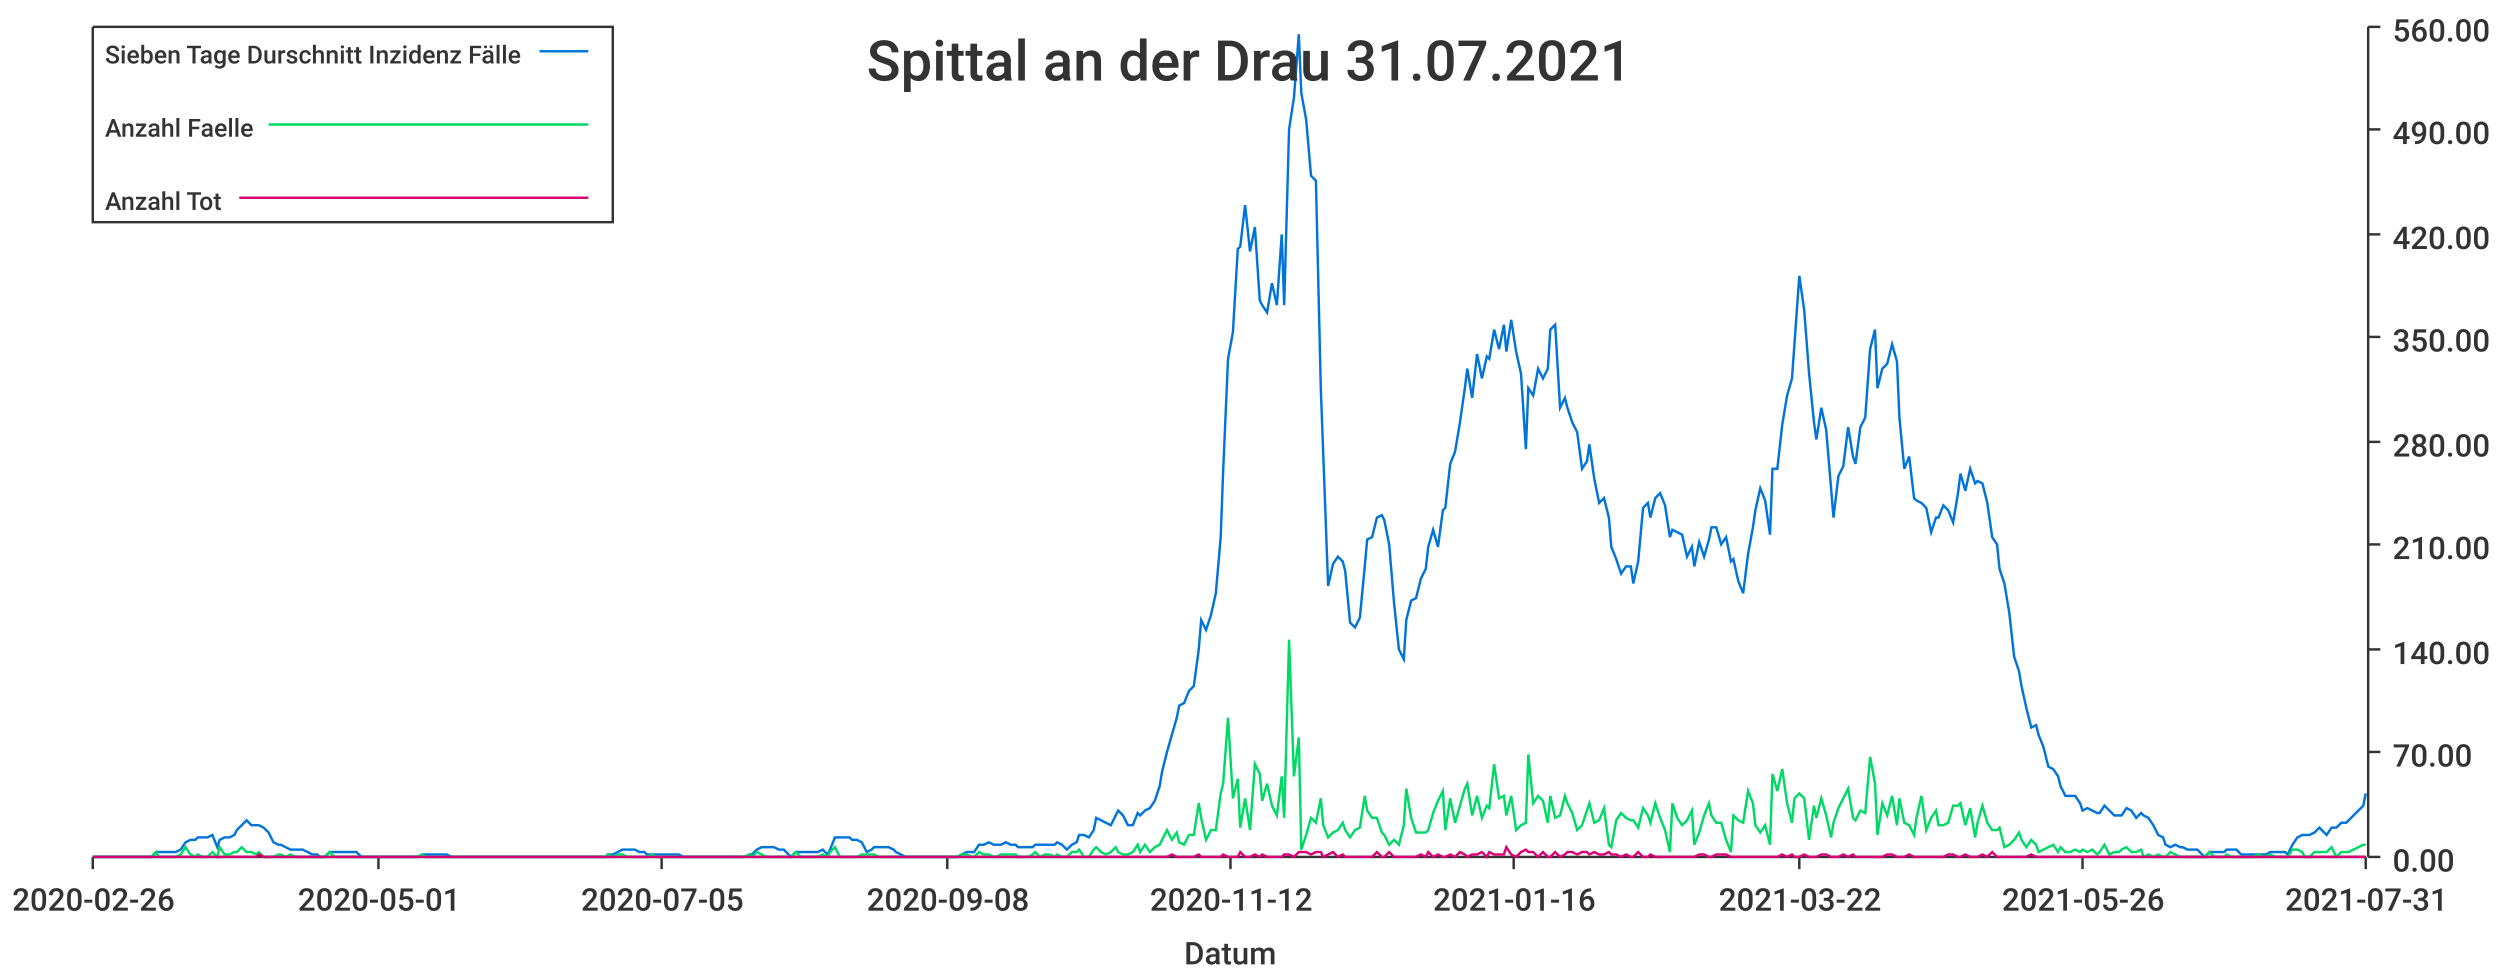
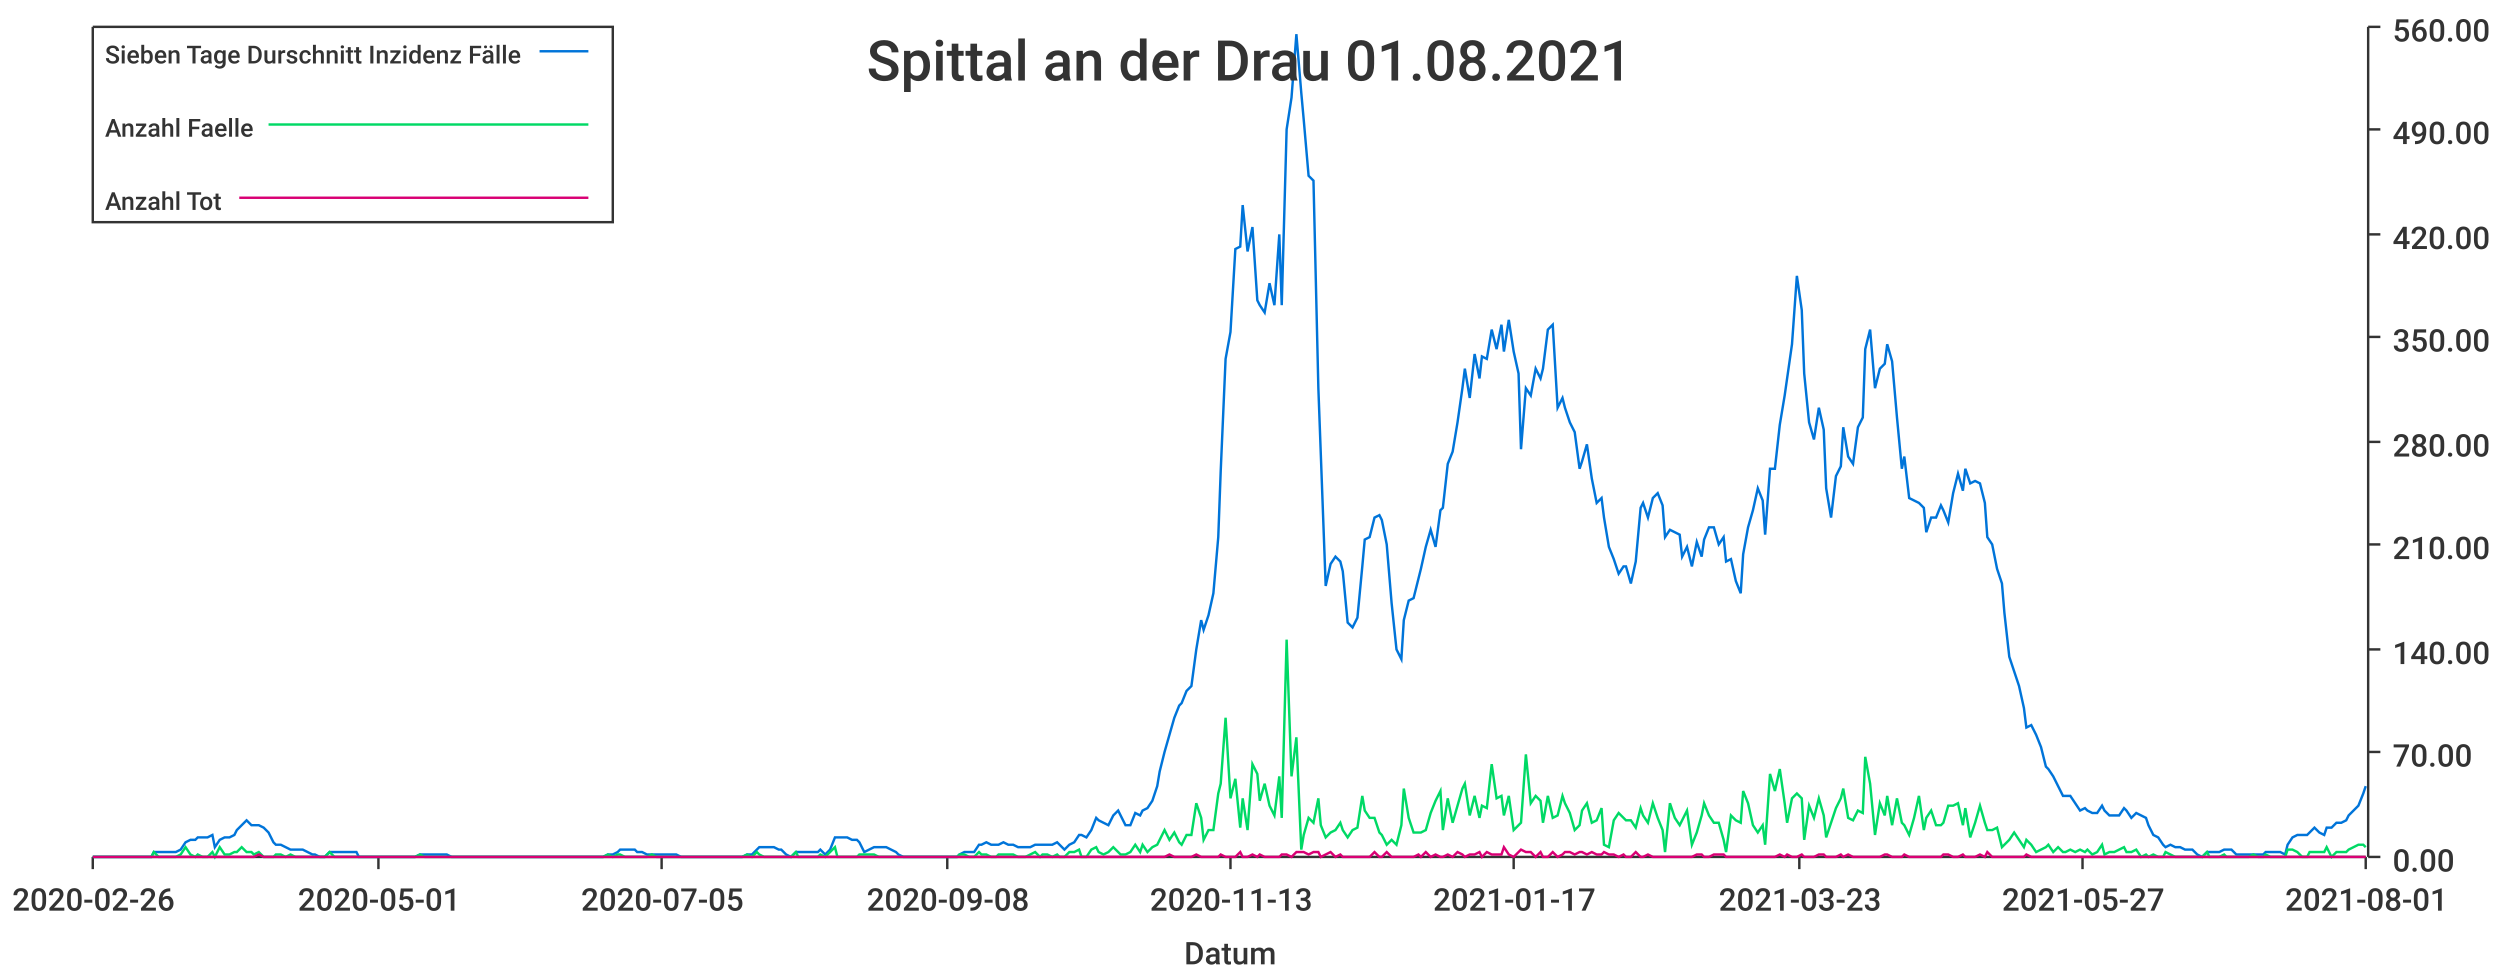
<svg xmlns="http://www.w3.org/2000/svg" width="1024" height="400">\n<path d="M 0 0 L 1024 0 L 1024 400 L 0 400 L 0 0" style="stroke-width:0;stroke:rgba(255,255,255,1.0);fill:rgba(255,255,255,1.0)" />
  <path d="M 38 11 L 969 11 L 969 351 L 38 351 L 38 11" style="stroke-width:0;stroke:rgba(255,255,255,1.0);fill:rgba(255,255,255,1.0)" />
  <path d="M 38 351 L 969 351" style="stroke-width:1;stroke:rgba(51,51,51,1.0);fill:none" />
  <path d="M 38 351 L 38 356" style="stroke-width:1;stroke:rgba(51,51,51,1.0);fill:none" />
  <text x="5" y="373" style="stroke-width:0;stroke:none;fill:rgba(51,51,51,1.0);font-size:12.8px;font-family:'Roboto Medium',sans-serif">2020-02-26</text>
  <path d="M 155 351 L 155 356" style="stroke-width:1;stroke:rgba(51,51,51,1.0);fill:none" />
  <text x="122" y="373" style="stroke-width:0;stroke:none;fill:rgba(51,51,51,1.0);font-size:12.8px;font-family:'Roboto Medium',sans-serif">2020-05-01</text>
  <path d="M 271 351 L 271 356" style="stroke-width:1;stroke:rgba(51,51,51,1.0);fill:none" />
  <text x="238" y="373" style="stroke-width:0;stroke:none;fill:rgba(51,51,51,1.0);font-size:12.8px;font-family:'Roboto Medium',sans-serif">2020-07-05</text>
  <path d="M 388 351 L 388 356" style="stroke-width:1;stroke:rgba(51,51,51,1.0);fill:none" />
  <text x="355" y="373" style="stroke-width:0;stroke:none;fill:rgba(51,51,51,1.0);font-size:12.8px;font-family:'Roboto Medium',sans-serif">2020-09-08</text>
  <path d="M 504 351 L 504 356" style="stroke-width:1;stroke:rgba(51,51,51,1.0);fill:none" />
-   <text x="471" y="373" style="stroke-width:0;stroke:none;fill:rgba(51,51,51,1.0);font-size:12.8px;font-family:'Roboto Medium',sans-serif">2020-11-12</text>
+   <text x="471" y="373" style="stroke-width:0;stroke:none;fill:rgba(51,51,51,1.0);font-size:12.8px;font-family:'Roboto Medium',sans-serif">2020-11-13</text>
  <path d="M 620 351 L 620 356" style="stroke-width:1;stroke:rgba(51,51,51,1.0);fill:none" />
-   <text x="587" y="373" style="stroke-width:0;stroke:none;fill:rgba(51,51,51,1.0);font-size:12.8px;font-family:'Roboto Medium',sans-serif">2021-01-16</text>
+   <text x="587" y="373" style="stroke-width:0;stroke:none;fill:rgba(51,51,51,1.0);font-size:12.8px;font-family:'Roboto Medium',sans-serif">2021-01-17</text>
  <path d="M 737 351 L 737 356" style="stroke-width:1;stroke:rgba(51,51,51,1.0);fill:none" />
-   <text x="704" y="373" style="stroke-width:0;stroke:none;fill:rgba(51,51,51,1.0);font-size:12.8px;font-family:'Roboto Medium',sans-serif">2021-03-22</text>
+   <text x="704" y="373" style="stroke-width:0;stroke:none;fill:rgba(51,51,51,1.0);font-size:12.8px;font-family:'Roboto Medium',sans-serif">2021-03-23</text>
  <path d="M 853 351 L 853 356" style="stroke-width:1;stroke:rgba(51,51,51,1.0);fill:none" />
-   <text x="820" y="373" style="stroke-width:0;stroke:none;fill:rgba(51,51,51,1.0);font-size:12.8px;font-family:'Roboto Medium',sans-serif">2021-05-26</text>
+   <text x="820" y="373" style="stroke-width:0;stroke:none;fill:rgba(51,51,51,1.0);font-size:12.8px;font-family:'Roboto Medium',sans-serif">2021-05-27</text>
  <path d="M 969 351 L 969 356" style="stroke-width:1;stroke:rgba(51,51,51,1.0);fill:none" />
-   <text x="936" y="373" style="stroke-width:0;stroke:none;fill:rgba(51,51,51,1.0);font-size:12.8px;font-family:'Roboto Medium',sans-serif">2021-07-31</text>
+   <text x="936" y="373" style="stroke-width:0;stroke:none;fill:rgba(51,51,51,1.0);font-size:12.8px;font-family:'Roboto Medium',sans-serif">2021-08-01</text>
  <text x="485" y="395" style="stroke-width:0;stroke:none;fill:rgba(51,51,51,1.0);font-size:12.8px;font-family:'Roboto Medium',sans-serif">Datum</text>
  <path d="M 970 351 L 970 11" style="stroke-width:1;stroke:rgba(51,51,51,1.0);fill:none" />
  <path d="M 970 351 L 975 351" style="stroke-width:1;stroke:rgba(51,51,51,1.0);fill:none" />
  <text x="980" y="357" style="stroke-width:0;stroke:none;fill:rgba(51,51,51,1.0);font-size:12.8px;font-family:'Roboto Medium',sans-serif">0.00</text>
  <path d="M 970 308 L 975 308" style="stroke-width:1;stroke:rgba(51,51,51,1.0);fill:none" />
  <text x="980" y="314" style="stroke-width:0;stroke:none;fill:rgba(51,51,51,1.0);font-size:12.8px;font-family:'Roboto Medium',sans-serif">70.00</text>
  <path d="M 970 266 L 975 266" style="stroke-width:1;stroke:rgba(51,51,51,1.0);fill:none" />
  <text x="980" y="272" style="stroke-width:0;stroke:none;fill:rgba(51,51,51,1.0);font-size:12.8px;font-family:'Roboto Medium',sans-serif">140.00</text>
  <path d="M 970 223 L 975 223" style="stroke-width:1;stroke:rgba(51,51,51,1.0);fill:none" />
  <text x="980" y="229" style="stroke-width:0;stroke:none;fill:rgba(51,51,51,1.0);font-size:12.8px;font-family:'Roboto Medium',sans-serif">210.00</text>
  <path d="M 970 181 L 975 181" style="stroke-width:1;stroke:rgba(51,51,51,1.0);fill:none" />
  <text x="980" y="187" style="stroke-width:0;stroke:none;fill:rgba(51,51,51,1.0);font-size:12.8px;font-family:'Roboto Medium',sans-serif">280.00</text>
  <path d="M 970 138 L 975 138" style="stroke-width:1;stroke:rgba(51,51,51,1.0);fill:none" />
  <text x="980" y="144" style="stroke-width:0;stroke:none;fill:rgba(51,51,51,1.0);font-size:12.8px;font-family:'Roboto Medium',sans-serif">350.00</text>
  <path d="M 970 96 L 975 96" style="stroke-width:1;stroke:rgba(51,51,51,1.0);fill:none" />
  <text x="980" y="102" style="stroke-width:0;stroke:none;fill:rgba(51,51,51,1.0);font-size:12.8px;font-family:'Roboto Medium',sans-serif">420.00</text>
  <path d="M 970 53 L 975 53" style="stroke-width:1;stroke:rgba(51,51,51,1.0);fill:none" />
  <text x="980" y="59" style="stroke-width:0;stroke:none;fill:rgba(51,51,51,1.0);font-size:12.8px;font-family:'Roboto Medium',sans-serif">490.00</text>
  <path d="M 970 11 L 975 11" style="stroke-width:1;stroke:rgba(51,51,51,1.0);fill:none" />
  <text x="980" y="17" style="stroke-width:0;stroke:none;fill:rgba(51,51,51,1.0);font-size:12.8px;font-family:'Roboto Medium',sans-serif">560.00</text>
-   <path d="M 38 351 L 40 351 L 42 351 L 44 351 L 46 351 L 47 351 L 49 351 L 51 351 L 53 351 L 55 351 L 56 351 L 58 351 L 60 351 L 62 351 L 64 349 L 65 349 L 67 349 L 69 349 L 71 349 L 72 349 L 74 348 L 76 345 L 78 344 L 80 344 L 81 343 L 83 343 L 85 343 L 87 342 L 89 347 L 90 344 L 92 343 L 94 343 L 96 342 L 97 340 L 99 338 L 101 336 L 103 338 L 105 338 L 106 338 L 108 339 L 110 341 L 112 345 L 114 346 L 115 346 L 117 347 L 119 348 L 121 348 L 122 348 L 124 348 L 126 349 L 128 350 L 130 350 L 131 351 L 133 351 L 135 349 L 137 349 L 139 349 L 140 349 L 142 349 L 144 349 L 146 349 L 148 351 L 149 351 L 151 351 L 153 351 L 155 351 L 156 351 L 158 351 L 160 351 L 162 351 L 164 351 L 165 351 L 167 351 L 169 351 L 171 351 L 173 350 L 174 350 L 176 350 L 178 350 L 180 350 L 181 350 L 183 350 L 185 351 L 187 351 L 189 351 L 190 351 L 192 351 L 194 351 L 196 351 L 198 351 L 199 351 L 201 351 L 203 351 L 205 351 L 206 351 L 208 351 L 210 351 L 212 351 L 214 351 L 215 351 L 217 351 L 219 351 L 221 351 L 223 351 L 224 351 L 226 351 L 228 351 L 230 351 L 231 351 L 233 351 L 235 351 L 237 351 L 239 351 L 240 351 L 242 351 L 244 351 L 246 351 L 248 351 L 249 350 L 251 350 L 253 349 L 255 348 L 257 348 L 258 348 L 260 348 L 262 349 L 264 349 L 265 350 L 267 350 L 269 350 L 271 350 L 273 350 L 274 350 L 276 350 L 278 350 L 280 351 L 282 351 L 283 351 L 285 351 L 287 351 L 289 351 L 290 351 L 292 351 L 294 351 L 296 351 L 298 351 L 299 351 L 301 351 L 303 351 L 305 351 L 307 350 L 308 350 L 310 348 L 312 347 L 314 347 L 315 347 L 317 347 L 319 348 L 321 348 L 323 350 L 324 351 L 326 349 L 328 349 L 330 349 L 332 349 L 333 349 L 335 349 L 337 348 L 339 350 L 340 348 L 342 343 L 344 343 L 346 343 L 348 343 L 349 344 L 351 344 L 353 345 L 355 349 L 357 348 L 358 347 L 360 347 L 362 347 L 364 347 L 366 348 L 367 349 L 369 350 L 371 351 L 373 351 L 374 351 L 376 351 L 378 351 L 380 351 L 382 351 L 383 351 L 385 351 L 387 351 L 389 351 L 391 351 L 392 351 L 394 350 L 396 349 L 398 349 L 399 349 L 401 346 L 403 346 L 405 345 L 407 346 L 408 346 L 410 346 L 412 345 L 414 346 L 416 346 L 417 347 L 419 347 L 421 347 L 423 347 L 424 346 L 426 346 L 428 346 L 430 346 L 432 346 L 433 345 L 435 346 L 437 348 L 439 346 L 441 345 L 442 342 L 444 342 L 446 343 L 448 340 L 449 335 L 451 336 L 453 337 L 455 338 L 457 334 L 458 332 L 460 334 L 462 338 L 464 338 L 466 333 L 467 334 L 469 332 L 471 331 L 473 328 L 475 322 L 476 316 L 478 308 L 480 301 L 482 294 L 483 289 L 485 288 L 487 283 L 489 281 L 491 266 L 492 254 L 494 258 L 496 252 L 498 243 L 500 220 L 501 193 L 503 147 L 505 136 L 507 102 L 508 101 L 510 84 L 512 103 L 514 93 L 516 123 L 517 125 L 519 128 L 521 116 L 523 125 L 525 96 L 526 125 L 528 53 L 530 40 L 532 14 L 533 38 L 535 49 L 537 72 L 539 74 L 541 159 L 542 186 L 544 240 L 546 231 L 548 228 L 550 230 L 551 234 L 553 255 L 555 257 L 557 253 L 559 232 L 560 221 L 562 220 L 564 212 L 566 211 L 567 213 L 569 223 L 571 247 L 573 266 L 575 270 L 576 254 L 578 246 L 580 245 L 582 237 L 584 233 L 585 224 L 587 217 L 589 224 L 591 209 L 592 208 L 594 190 L 596 185 L 598 173 L 600 159 L 601 151 L 603 163 L 605 145 L 607 155 L 609 146 L 610 147 L 612 135 L 614 143 L 616 133 L 617 144 L 619 131 L 621 144 L 623 153 L 625 184 L 626 159 L 628 162 L 630 151 L 632 155 L 634 151 L 635 135 L 637 133 L 639 167 L 641 163 L 642 167 L 644 173 L 646 177 L 648 192 L 650 189 L 651 182 L 653 196 L 655 206 L 657 204 L 659 212 L 660 224 L 662 229 L 664 235 L 666 232 L 668 232 L 669 239 L 671 230 L 673 208 L 675 206 L 676 212 L 678 204 L 680 202 L 682 207 L 684 220 L 685 217 L 687 218 L 689 219 L 691 228 L 693 224 L 694 232 L 696 222 L 698 228 L 700 221 L 701 216 L 703 216 L 705 223 L 707 220 L 709 230 L 710 229 L 712 238 L 714 243 L 716 227 L 718 216 L 719 209 L 721 200 L 723 205 L 725 219 L 726 192 L 728 192 L 730 174 L 732 162 L 734 155 L 735 141 L 737 113 L 739 127 L 741 153 L 743 173 L 744 180 L 746 167 L 748 176 L 750 200 L 751 212 L 753 195 L 755 191 L 757 175 L 759 187 L 760 190 L 762 175 L 764 171 L 766 143 L 768 135 L 769 159 L 771 151 L 773 149 L 775 141 L 777 148 L 778 171 L 780 192 L 782 187 L 784 204 L 785 205 L 787 206 L 789 208 L 791 218 L 793 212 L 794 212 L 796 207 L 798 209 L 800 214 L 802 202 L 803 194 L 805 201 L 807 192 L 809 198 L 810 197 L 812 198 L 814 206 L 816 220 L 818 223 L 819 233 L 821 239 L 823 251 L 825 269 L 827 275 L 828 281 L 830 290 L 832 298 L 834 297 L 835 301 L 837 306 L 839 314 L 841 315 L 843 318 L 844 322 L 846 326 L 848 326 L 850 326 L 852 329 L 853 332 L 855 331 L 857 332 L 859 333 L 860 333 L 862 330 L 864 332 L 866 334 L 868 334 L 869 334 L 871 331 L 873 332 L 875 335 L 877 333 L 878 334 L 880 335 L 882 338 L 884 342 L 886 343 L 887 346 L 889 347 L 891 346 L 893 347 L 894 347 L 896 348 L 898 348 L 900 348 L 902 350 L 903 351 L 905 349 L 907 349 L 909 349 L 911 349 L 912 348 L 914 348 L 916 348 L 918 350 L 919 350 L 921 350 L 923 350 L 925 350 L 927 350 L 928 350 L 930 349 L 932 349 L 934 349 L 936 349 L 937 350 L 939 346 L 941 343 L 943 342 L 944 342 L 946 342 L 948 341 L 950 339 L 952 341 L 953 342 L 955 339 L 957 339 L 959 337 L 961 337 L 962 336 L 964 334 L 966 332 L 968 330 L 969 325" style="stroke-width:1;stroke:rgba(0,116,217,1.0);fill:none" />
-   <path d="M 38 351 L 40 351 L 42 351 L 44 351 L 46 351 L 47 351 L 49 351 L 51 351 L 53 351 L 55 351 L 56 351 L 58 351 L 60 351 L 62 351 L 64 349 L 65 351 L 67 351 L 69 351 L 71 351 L 72 351 L 74 350 L 76 347 L 78 350 L 80 351 L 81 350 L 83 351 L 85 351 L 87 349 L 89 351 L 90 347 L 92 350 L 94 350 L 96 349 L 97 349 L 99 347 L 101 349 L 103 349 L 105 350 L 106 349 L 108 351 L 110 351 L 112 351 L 114 350 L 115 350 L 117 351 L 119 350 L 121 351 L 122 351 L 124 351 L 126 351 L 128 351 L 130 351 L 131 351 L 133 351 L 135 349 L 137 351 L 139 351 L 140 351 L 142 351 L 144 351 L 146 351 L 148 351 L 149 351 L 151 351 L 153 351 L 155 351 L 156 351 L 158 351 L 160 351 L 162 351 L 164 351 L 165 351 L 167 351 L 169 351 L 171 351 L 173 350 L 174 351 L 176 351 L 178 351 L 180 351 L 181 351 L 183 351 L 185 351 L 187 351 L 189 351 L 190 351 L 192 351 L 194 351 L 196 351 L 198 351 L 199 351 L 201 351 L 203 351 L 205 351 L 206 351 L 208 351 L 210 351 L 212 351 L 214 351 L 215 351 L 217 351 L 219 351 L 221 351 L 223 351 L 224 351 L 226 351 L 228 351 L 230 351 L 231 351 L 233 351 L 235 351 L 237 351 L 239 351 L 240 351 L 242 351 L 244 351 L 246 351 L 248 351 L 249 350 L 251 351 L 253 350 L 255 350 L 257 351 L 258 351 L 260 351 L 262 351 L 264 351 L 265 351 L 267 350 L 269 351 L 271 351 L 273 351 L 274 351 L 276 351 L 278 351 L 280 351 L 282 351 L 283 351 L 285 351 L 287 351 L 289 351 L 290 351 L 292 351 L 294 351 L 296 351 L 298 351 L 299 351 L 301 351 L 303 351 L 305 351 L 307 350 L 308 351 L 310 349 L 312 350 L 314 351 L 315 351 L 317 351 L 319 351 L 321 351 L 323 351 L 324 351 L 326 349 L 328 351 L 330 351 L 332 351 L 333 351 L 335 351 L 337 350 L 339 351 L 340 349 L 342 347 L 344 351 L 346 351 L 348 351 L 349 351 L 351 351 L 353 350 L 355 350 L 357 350 L 358 350 L 360 351 L 362 351 L 364 351 L 366 351 L 367 351 L 369 351 L 371 351 L 373 351 L 374 351 L 376 351 L 378 351 L 380 351 L 382 351 L 383 351 L 385 351 L 387 351 L 389 351 L 391 351 L 392 351 L 394 350 L 396 350 L 398 351 L 399 351 L 401 349 L 403 350 L 405 350 L 407 351 L 408 351 L 410 350 L 412 350 L 414 350 L 416 350 L 417 351 L 419 351 L 421 351 L 423 350 L 424 349 L 426 351 L 428 350 L 430 350 L 432 351 L 433 350 L 435 351 L 437 351 L 439 349 L 441 349 L 442 348 L 444 351 L 446 351 L 448 348 L 449 347 L 451 349 L 453 350 L 455 349 L 457 347 L 458 349 L 460 350 L 462 350 L 464 349 L 466 346 L 467 349 L 469 346 L 471 349 L 473 347 L 475 346 L 476 344 L 478 340 L 480 344 L 482 341 L 483 345 L 485 346 L 487 342 L 489 342 L 491 329 L 492 335 L 494 344 L 496 340 L 498 340 L 500 325 L 501 321 L 503 294 L 505 327 L 507 319 L 508 339 L 510 327 L 512 340 L 514 313 L 516 317 L 517 328 L 519 321 L 521 330 L 523 334 L 525 318 L 526 335 L 528 262 L 530 318 L 532 302 L 533 348 L 535 342 L 537 335 L 539 337 L 541 327 L 542 338 L 544 343 L 546 341 L 548 340 L 550 337 L 551 340 L 553 343 L 555 340 L 557 339 L 559 326 L 560 332 L 562 335 L 564 335 L 566 341 L 567 342 L 569 346 L 571 344 L 573 346 L 575 338 L 576 323 L 578 335 L 580 341 L 582 341 L 584 341 L 585 340 L 587 333 L 589 328 L 591 324 L 592 340 L 594 327 L 596 337 L 598 330 L 600 323 L 601 321 L 603 334 L 605 326 L 607 335 L 609 330 L 610 331 L 612 313 L 614 327 L 616 326 L 617 334 L 619 326 L 621 340 L 623 338 L 625 337 L 626 309 L 628 329 L 630 326 L 632 328 L 634 337 L 635 326 L 637 335 L 639 334 L 641 326 L 642 329 L 644 333 L 646 340 L 648 338 L 650 332 L 651 329 L 653 337 L 655 336 L 657 331 L 659 346 L 660 347 L 662 336 L 664 333 L 666 335 L 668 336 L 669 336 L 671 339 L 673 331 L 675 334 L 676 337 L 678 329 L 680 335 L 682 340 L 684 349 L 685 329 L 687 335 L 689 338 L 691 336 L 693 332 L 694 346 L 696 341 L 698 334 L 700 329 L 701 334 L 703 337 L 705 337 L 707 344 L 709 349 L 710 334 L 712 336 L 714 337 L 716 324 L 718 329 L 719 338 L 721 341 L 723 338 L 725 346 L 726 317 L 728 324 L 730 315 L 732 329 L 734 337 L 735 327 L 737 325 L 739 327 L 741 344 L 743 330 L 744 335 L 746 327 L 748 334 L 750 343 L 751 337 L 753 331 L 755 327 L 757 323 L 759 335 L 760 336 L 762 332 L 764 333 L 766 310 L 768 321 L 769 342 L 771 329 L 773 334 L 775 326 L 777 338 L 778 327 L 780 337 L 782 338 L 784 342 L 785 335 L 787 326 L 789 340 L 791 335 L 793 332 L 794 338 L 796 338 L 798 337 L 800 330 L 802 330 L 803 329 L 805 338 L 807 331 L 809 343 L 810 337 L 812 330 L 814 337 L 816 340 L 818 340 L 819 339 L 821 347 L 823 346 L 825 344 L 827 341 L 828 344 L 830 347 L 832 344 L 834 346 L 835 349 L 837 348 L 839 347 L 841 346 L 843 349 L 844 347 L 846 349 L 848 349 L 850 348 L 852 349 L 853 348 L 855 349 L 857 348 L 859 350 L 860 349 L 862 346 L 864 350 L 866 349 L 868 349 L 869 348 L 871 347 L 873 349 L 875 349 L 877 348 L 878 351 L 880 350 L 882 351 L 884 350 L 886 351 L 887 351 L 889 349 L 891 350 L 893 351 L 894 351 L 896 351 L 898 351 L 900 351 L 902 351 L 903 351 L 905 349 L 907 351 L 909 351 L 911 351 L 912 350 L 914 351 L 916 351 L 918 351 L 919 351 L 921 351 L 923 351 L 925 350 L 927 351 L 928 351 L 930 350 L 932 351 L 934 351 L 936 351 L 937 351 L 939 348 L 941 348 L 943 349 L 944 351 L 946 351 L 948 349 L 950 349 L 952 349 L 953 349 L 955 347 L 957 351 L 959 349 L 961 349 L 962 349 L 964 348 L 966 347 L 968 346 L 969 346" style="stroke-width:1;stroke:rgba(0,217,101,1.0);fill:none" />
-   <path d="M 38 351 L 40 351 L 42 351 L 44 351 L 46 351 L 47 351 L 49 351 L 51 351 L 53 351 L 55 351 L 56 351 L 58 351 L 60 351 L 62 351 L 64 351 L 65 351 L 67 351 L 69 351 L 71 351 L 72 351 L 74 351 L 76 351 L 78 351 L 80 351 L 81 351 L 83 351 L 85 351 L 87 351 L 89 351 L 90 351 L 92 351 L 94 351 L 96 351 L 97 351 L 99 351 L 101 351 L 103 351 L 105 351 L 106 350 L 108 351 L 110 351 L 112 351 L 114 351 L 115 351 L 117 351 L 119 351 L 121 351 L 122 351 L 124 351 L 126 351 L 128 351 L 130 351 L 131 351 L 133 351 L 135 351 L 137 351 L 139 351 L 140 351 L 142 351 L 144 351 L 146 351 L 148 351 L 149 351 L 151 351 L 153 351 L 155 351 L 156 351 L 158 351 L 160 351 L 162 351 L 164 351 L 165 351 L 167 351 L 169 351 L 171 351 L 173 351 L 174 351 L 176 351 L 178 351 L 180 351 L 181 351 L 183 351 L 185 351 L 187 351 L 189 351 L 190 351 L 192 351 L 194 351 L 196 351 L 198 351 L 199 351 L 201 351 L 203 351 L 205 351 L 206 351 L 208 351 L 210 351 L 212 351 L 214 351 L 215 351 L 217 351 L 219 351 L 221 351 L 223 351 L 224 351 L 226 351 L 228 351 L 230 351 L 231 351 L 233 351 L 235 351 L 237 351 L 239 351 L 240 351 L 242 351 L 244 351 L 246 351 L 248 351 L 249 351 L 251 351 L 253 351 L 255 351 L 257 351 L 258 351 L 260 351 L 262 351 L 264 351 L 265 351 L 267 351 L 269 351 L 271 351 L 273 351 L 274 351 L 276 351 L 278 351 L 280 351 L 282 351 L 283 351 L 285 351 L 287 351 L 289 351 L 290 351 L 292 351 L 294 351 L 296 351 L 298 351 L 299 351 L 301 351 L 303 351 L 305 351 L 307 351 L 308 351 L 310 351 L 312 351 L 314 351 L 315 351 L 317 351 L 319 351 L 321 351 L 323 351 L 324 351 L 326 351 L 328 351 L 330 351 L 332 351 L 333 351 L 335 351 L 337 351 L 339 351 L 340 351 L 342 351 L 344 351 L 346 351 L 348 351 L 349 351 L 351 351 L 353 351 L 355 351 L 357 351 L 358 351 L 360 351 L 362 351 L 364 351 L 366 351 L 367 351 L 369 351 L 371 351 L 373 351 L 374 351 L 376 351 L 378 351 L 380 351 L 382 351 L 383 351 L 385 351 L 387 351 L 389 351 L 391 351 L 392 351 L 394 351 L 396 351 L 398 351 L 399 351 L 401 351 L 403 351 L 405 351 L 407 351 L 408 351 L 410 351 L 412 351 L 414 351 L 416 351 L 417 351 L 419 351 L 421 351 L 423 351 L 424 351 L 426 351 L 428 351 L 430 351 L 432 351 L 433 351 L 435 351 L 437 351 L 439 351 L 441 351 L 442 351 L 444 351 L 446 351 L 448 351 L 449 351 L 451 351 L 453 351 L 455 351 L 457 351 L 458 351 L 460 351 L 462 351 L 464 351 L 466 351 L 467 351 L 469 351 L 471 351 L 473 351 L 475 351 L 476 351 L 478 351 L 480 350 L 482 351 L 483 351 L 485 351 L 487 351 L 489 351 L 491 350 L 492 351 L 494 351 L 496 351 L 498 351 L 500 351 L 501 350 L 503 351 L 505 351 L 507 351 L 508 349 L 510 351 L 512 351 L 514 350 L 516 351 L 517 350 L 519 351 L 521 351 L 523 351 L 525 351 L 526 350 L 528 350 L 530 351 L 532 349 L 533 349 L 535 349 L 537 350 L 539 349 L 541 349 L 542 351 L 544 350 L 546 349 L 548 351 L 550 350 L 551 351 L 553 351 L 555 351 L 557 351 L 559 351 L 560 351 L 562 351 L 564 349 L 566 351 L 567 351 L 569 349 L 571 351 L 573 351 L 575 351 L 576 351 L 578 351 L 580 351 L 582 350 L 584 351 L 585 349 L 587 351 L 589 350 L 591 351 L 592 351 L 594 350 L 596 351 L 598 349 L 600 350 L 601 351 L 603 350 L 605 350 L 607 349 L 609 351 L 610 349 L 612 350 L 614 350 L 616 350 L 617 347 L 619 350 L 621 351 L 623 349 L 625 348 L 626 349 L 628 349 L 630 351 L 632 349 L 634 351 L 635 351 L 637 349 L 639 351 L 641 350 L 642 349 L 644 349 L 646 350 L 648 349 L 650 349 L 651 350 L 653 349 L 655 350 L 657 350 L 659 349 L 660 350 L 662 350 L 664 351 L 666 350 L 668 351 L 669 351 L 671 349 L 673 351 L 675 351 L 676 350 L 678 351 L 680 351 L 682 351 L 684 351 L 685 351 L 687 351 L 689 351 L 691 351 L 693 351 L 694 351 L 696 350 L 698 350 L 700 351 L 701 351 L 703 350 L 705 350 L 707 350 L 709 351 L 710 351 L 712 351 L 714 351 L 716 351 L 718 351 L 719 351 L 721 351 L 723 351 L 725 351 L 726 351 L 728 351 L 730 350 L 732 351 L 734 350 L 735 351 L 737 351 L 739 350 L 741 351 L 743 351 L 744 351 L 746 350 L 748 350 L 750 351 L 751 351 L 753 351 L 755 350 L 757 351 L 759 350 L 760 351 L 762 351 L 764 351 L 766 351 L 768 351 L 769 351 L 771 351 L 773 350 L 775 350 L 777 351 L 778 351 L 780 351 L 782 350 L 784 351 L 785 351 L 787 351 L 789 351 L 791 351 L 793 351 L 794 351 L 796 351 L 798 350 L 800 350 L 802 351 L 803 351 L 805 350 L 807 351 L 809 351 L 810 351 L 812 350 L 814 351 L 816 349 L 818 351 L 819 351 L 821 351 L 823 351 L 825 351 L 827 351 L 828 351 L 830 351 L 832 350 L 834 351 L 835 351 L 837 351 L 839 351 L 841 351 L 843 351 L 844 351 L 846 351 L 848 351 L 850 351 L 852 351 L 853 351 L 855 351 L 857 351 L 859 351 L 860 351 L 862 351 L 864 351 L 866 351 L 868 351 L 869 351 L 871 351 L 873 351 L 875 351 L 877 351 L 878 351 L 880 351 L 882 351 L 884 351 L 886 351 L 887 351 L 889 351 L 891 351 L 893 351 L 894 351 L 896 351 L 898 351 L 900 351 L 902 351 L 903 351 L 905 351 L 907 351 L 909 351 L 911 351 L 912 351 L 914 351 L 916 351 L 918 351 L 919 351 L 921 351 L 923 351 L 925 351 L 927 351 L 928 351 L 930 351 L 932 351 L 934 351 L 936 351 L 937 351 L 939 351 L 941 351 L 943 351 L 944 351 L 946 351 L 948 351 L 950 351 L 952 351 L 953 351 L 955 351 L 957 351 L 959 351 L 961 351 L 962 351 L 964 351 L 966 351 L 968 351 L 969 351" style="stroke-width:1;stroke:rgba(217,0,116,1.0);fill:none" />
-   <text x="355" y="33" style="stroke-width:0;stroke:none;fill:rgba(51,51,51,1.0);font-size:23.0px;font-family:'Roboto Medium',sans-serif">Spittal an der Drau 31.07.2021</text>
+   <path d="M 38 351 L 40 351 L 42 351 L 44 351 L 46 351 L 47 351 L 49 351 L 51 351 L 53 351 L 55 351 L 56 351 L 58 351 L 60 351 L 62 351 L 63 349 L 65 349 L 67 349 L 69 349 L 71 349 L 72 349 L 74 348 L 76 345 L 78 344 L 80 344 L 81 343 L 83 343 L 85 343 L 87 342 L 88 347 L 90 344 L 92 343 L 94 343 L 96 342 L 97 340 L 99 338 L 101 336 L 103 338 L 104 338 L 106 338 L 108 339 L 110 341 L 112 345 L 113 346 L 115 346 L 117 347 L 119 348 L 121 348 L 122 348 L 124 348 L 126 349 L 128 350 L 129 350 L 131 351 L 133 351 L 135 349 L 137 349 L 138 349 L 140 349 L 142 349 L 144 349 L 146 349 L 147 351 L 149 351 L 151 351 L 153 351 L 154 351 L 156 351 L 158 351 L 160 351 L 162 351 L 163 351 L 165 351 L 167 351 L 169 351 L 170 351 L 172 350 L 174 350 L 176 350 L 178 350 L 179 350 L 181 350 L 183 350 L 185 351 L 187 351 L 188 351 L 190 351 L 192 351 L 194 351 L 195 351 L 197 351 L 199 351 L 201 351 L 203 351 L 204 351 L 206 351 L 208 351 L 210 351 L 212 351 L 213 351 L 215 351 L 217 351 L 219 351 L 220 351 L 222 351 L 224 351 L 226 351 L 228 351 L 229 351 L 231 351 L 233 351 L 235 351 L 236 351 L 238 351 L 240 351 L 242 351 L 244 351 L 245 351 L 247 351 L 249 350 L 251 350 L 253 349 L 254 348 L 256 348 L 258 348 L 260 348 L 261 349 L 263 349 L 265 350 L 267 350 L 269 350 L 270 350 L 272 350 L 274 350 L 276 350 L 277 350 L 279 351 L 281 351 L 283 351 L 285 351 L 286 351 L 288 351 L 290 351 L 292 351 L 294 351 L 295 351 L 297 351 L 299 351 L 301 351 L 302 351 L 304 351 L 306 350 L 308 350 L 310 348 L 311 347 L 313 347 L 315 347 L 317 347 L 319 348 L 320 348 L 322 350 L 324 351 L 326 349 L 327 349 L 329 349 L 331 349 L 333 349 L 335 349 L 336 348 L 338 350 L 340 348 L 342 343 L 343 343 L 345 343 L 347 343 L 349 344 L 351 344 L 352 345 L 354 349 L 356 348 L 358 347 L 360 347 L 361 347 L 363 347 L 365 348 L 367 349 L 368 350 L 370 351 L 372 351 L 374 351 L 376 351 L 377 351 L 379 351 L 381 351 L 383 351 L 385 351 L 386 351 L 388 351 L 390 351 L 392 351 L 393 350 L 395 349 L 397 349 L 399 349 L 401 346 L 402 346 L 404 345 L 406 346 L 408 346 L 409 346 L 411 345 L 413 346 L 415 346 L 417 347 L 418 347 L 420 347 L 422 347 L 424 346 L 426 346 L 427 346 L 429 346 L 431 346 L 433 345 L 434 346 L 436 348 L 438 346 L 440 345 L 442 342 L 443 342 L 445 343 L 447 340 L 449 335 L 450 336 L 452 337 L 454 338 L 456 334 L 458 332 L 459 334 L 461 338 L 463 338 L 465 333 L 467 334 L 468 332 L 470 331 L 472 328 L 474 322 L 475 316 L 477 308 L 479 301 L 481 294 L 483 289 L 484 288 L 486 283 L 488 281 L 490 266 L 492 254 L 493 258 L 495 252 L 497 243 L 499 220 L 500 193 L 502 147 L 504 136 L 506 102 L 508 101 L 509 84 L 511 103 L 513 93 L 515 123 L 516 125 L 518 128 L 520 116 L 522 125 L 524 96 L 525 125 L 527 53 L 529 40 L 531 14 L 533 38 L 534 49 L 536 72 L 538 74 L 540 159 L 541 186 L 543 240 L 545 231 L 547 228 L 549 230 L 550 234 L 552 255 L 554 257 L 556 253 L 558 232 L 559 221 L 561 220 L 563 212 L 565 211 L 566 213 L 568 223 L 570 247 L 572 266 L 574 270 L 575 254 L 577 246 L 579 245 L 581 237 L 582 233 L 584 224 L 586 217 L 588 224 L 590 209 L 591 208 L 593 190 L 595 185 L 597 173 L 599 159 L 600 151 L 602 163 L 604 145 L 606 155 L 607 146 L 609 147 L 611 135 L 613 143 L 615 133 L 616 144 L 618 131 L 620 144 L 622 153 L 623 184 L 625 159 L 627 162 L 629 151 L 631 155 L 632 151 L 634 135 L 636 133 L 638 167 L 640 163 L 641 167 L 643 173 L 645 177 L 647 192 L 648 189 L 650 182 L 652 196 L 654 206 L 656 204 L 657 212 L 659 224 L 661 229 L 663 235 L 665 232 L 666 232 L 668 239 L 670 230 L 672 208 L 673 206 L 675 212 L 677 204 L 679 202 L 681 207 L 682 220 L 684 217 L 686 218 L 688 219 L 689 228 L 691 224 L 693 232 L 695 222 L 697 228 L 698 221 L 700 216 L 702 216 L 704 223 L 706 220 L 707 230 L 709 229 L 711 238 L 713 243 L 714 227 L 716 216 L 718 209 L 720 200 L 722 205 L 723 219 L 725 192 L 727 192 L 729 174 L 731 162 L 732 155 L 734 141 L 736 113 L 738 127 L 739 153 L 741 173 L 743 180 L 745 167 L 747 176 L 748 200 L 750 212 L 752 195 L 754 191 L 755 175 L 757 187 L 759 190 L 761 175 L 763 171 L 764 143 L 766 135 L 768 159 L 770 151 L 772 149 L 773 141 L 775 148 L 777 171 L 779 192 L 780 187 L 782 204 L 784 205 L 786 206 L 788 208 L 789 218 L 791 212 L 793 212 L 795 207 L 796 209 L 798 214 L 800 202 L 802 194 L 804 201 L 805 192 L 807 198 L 809 197 L 811 198 L 813 206 L 814 220 L 816 223 L 818 233 L 820 239 L 821 251 L 823 269 L 825 275 L 827 281 L 829 290 L 830 298 L 832 297 L 834 301 L 836 306 L 838 314 L 839 315 L 841 318 L 843 322 L 845 326 L 846 326 L 848 326 L 850 329 L 852 332 L 854 331 L 855 332 L 857 333 L 859 333 L 861 330 L 862 332 L 864 334 L 866 334 L 868 334 L 870 331 L 871 332 L 873 335 L 875 333 L 877 334 L 879 335 L 880 338 L 882 342 L 884 343 L 886 346 L 887 347 L 889 346 L 891 347 L 893 347 L 895 348 L 896 348 L 898 348 L 900 350 L 902 351 L 904 349 L 905 349 L 907 349 L 909 349 L 911 348 L 912 348 L 914 348 L 916 350 L 918 350 L 920 350 L 921 350 L 923 350 L 925 350 L 927 350 L 928 349 L 930 349 L 932 349 L 934 349 L 936 350 L 937 346 L 939 343 L 941 342 L 943 342 L 945 342 L 946 341 L 948 339 L 950 341 L 952 342 L 953 339 L 955 339 L 957 337 L 959 337 L 961 336 L 962 334 L 964 332 L 966 330 L 968 325 L 969 322" style="stroke-width:1;stroke:rgba(0,116,217,1.0);fill:none" />
+   <path d="M 38 351 L 40 351 L 42 351 L 44 351 L 46 351 L 47 351 L 49 351 L 51 351 L 53 351 L 55 351 L 56 351 L 58 351 L 60 351 L 62 351 L 63 349 L 65 351 L 67 351 L 69 351 L 71 351 L 72 351 L 74 350 L 76 347 L 78 350 L 80 351 L 81 350 L 83 351 L 85 351 L 87 349 L 88 351 L 90 347 L 92 350 L 94 350 L 96 349 L 97 349 L 99 347 L 101 349 L 103 349 L 104 350 L 106 349 L 108 351 L 110 351 L 112 351 L 113 350 L 115 350 L 117 351 L 119 350 L 121 351 L 122 351 L 124 351 L 126 351 L 128 351 L 129 351 L 131 351 L 133 351 L 135 349 L 137 351 L 138 351 L 140 351 L 142 351 L 144 351 L 146 351 L 147 351 L 149 351 L 151 351 L 153 351 L 154 351 L 156 351 L 158 351 L 160 351 L 162 351 L 163 351 L 165 351 L 167 351 L 169 351 L 170 351 L 172 350 L 174 351 L 176 351 L 178 351 L 179 351 L 181 351 L 183 351 L 185 351 L 187 351 L 188 351 L 190 351 L 192 351 L 194 351 L 195 351 L 197 351 L 199 351 L 201 351 L 203 351 L 204 351 L 206 351 L 208 351 L 210 351 L 212 351 L 213 351 L 215 351 L 217 351 L 219 351 L 220 351 L 222 351 L 224 351 L 226 351 L 228 351 L 229 351 L 231 351 L 233 351 L 235 351 L 236 351 L 238 351 L 240 351 L 242 351 L 244 351 L 245 351 L 247 351 L 249 350 L 251 351 L 253 350 L 254 350 L 256 351 L 258 351 L 260 351 L 261 351 L 263 351 L 265 351 L 267 350 L 269 351 L 270 351 L 272 351 L 274 351 L 276 351 L 277 351 L 279 351 L 281 351 L 283 351 L 285 351 L 286 351 L 288 351 L 290 351 L 292 351 L 294 351 L 295 351 L 297 351 L 299 351 L 301 351 L 302 351 L 304 351 L 306 350 L 308 351 L 310 349 L 311 350 L 313 351 L 315 351 L 317 351 L 319 351 L 320 351 L 322 351 L 324 351 L 326 349 L 327 351 L 329 351 L 331 351 L 333 351 L 335 351 L 336 350 L 338 351 L 340 349 L 342 347 L 343 351 L 345 351 L 347 351 L 349 351 L 351 351 L 352 350 L 354 350 L 356 350 L 358 350 L 360 351 L 361 351 L 363 351 L 365 351 L 367 351 L 368 351 L 370 351 L 372 351 L 374 351 L 376 351 L 377 351 L 379 351 L 381 351 L 383 351 L 385 351 L 386 351 L 388 351 L 390 351 L 392 351 L 393 350 L 395 350 L 397 351 L 399 351 L 401 349 L 402 350 L 404 350 L 406 351 L 408 351 L 409 350 L 411 350 L 413 350 L 415 350 L 417 351 L 418 351 L 420 351 L 422 350 L 424 349 L 426 351 L 427 350 L 429 350 L 431 351 L 433 350 L 434 351 L 436 351 L 438 349 L 440 349 L 442 348 L 443 351 L 445 351 L 447 348 L 449 347 L 450 349 L 452 350 L 454 349 L 456 347 L 458 349 L 459 350 L 461 350 L 463 349 L 465 346 L 467 349 L 468 346 L 470 349 L 472 347 L 474 346 L 475 344 L 477 340 L 479 344 L 481 341 L 483 345 L 484 346 L 486 342 L 488 342 L 490 329 L 492 335 L 493 344 L 495 340 L 497 340 L 499 325 L 500 321 L 502 294 L 504 327 L 506 319 L 508 339 L 509 327 L 511 340 L 513 313 L 515 317 L 516 328 L 518 321 L 520 330 L 522 334 L 524 318 L 525 335 L 527 262 L 529 318 L 531 302 L 533 348 L 534 342 L 536 335 L 538 337 L 540 327 L 541 338 L 543 343 L 545 341 L 547 340 L 549 337 L 550 340 L 552 343 L 554 340 L 556 339 L 558 326 L 559 332 L 561 335 L 563 335 L 565 341 L 566 342 L 568 346 L 570 344 L 572 346 L 574 338 L 575 323 L 577 335 L 579 341 L 581 341 L 582 341 L 584 340 L 586 333 L 588 328 L 590 324 L 591 340 L 593 327 L 595 337 L 597 330 L 599 323 L 600 321 L 602 334 L 604 326 L 606 335 L 607 330 L 609 331 L 611 313 L 613 327 L 615 326 L 616 334 L 618 326 L 620 340 L 622 338 L 623 337 L 625 309 L 627 329 L 629 326 L 631 328 L 632 337 L 634 326 L 636 335 L 638 334 L 640 326 L 641 329 L 643 333 L 645 340 L 647 338 L 648 332 L 650 329 L 652 337 L 654 336 L 656 331 L 657 346 L 659 347 L 661 336 L 663 333 L 665 335 L 666 336 L 668 336 L 670 339 L 672 331 L 673 334 L 675 337 L 677 329 L 679 335 L 681 340 L 682 349 L 684 329 L 686 335 L 688 338 L 689 336 L 691 332 L 693 346 L 695 341 L 697 334 L 698 329 L 700 334 L 702 337 L 704 337 L 706 344 L 707 349 L 709 334 L 711 336 L 713 337 L 714 324 L 716 329 L 718 338 L 720 341 L 722 338 L 723 346 L 725 317 L 727 324 L 729 315 L 731 329 L 732 337 L 734 327 L 736 325 L 738 327 L 739 344 L 741 330 L 743 335 L 745 327 L 747 334 L 748 343 L 750 337 L 752 331 L 754 327 L 755 323 L 757 335 L 759 336 L 761 332 L 763 333 L 764 310 L 766 321 L 768 342 L 770 329 L 772 334 L 773 326 L 775 338 L 777 327 L 779 337 L 780 338 L 782 342 L 784 335 L 786 326 L 788 340 L 789 335 L 791 332 L 793 338 L 795 338 L 796 337 L 798 330 L 800 330 L 802 329 L 804 338 L 805 331 L 807 343 L 809 337 L 811 330 L 813 337 L 814 340 L 816 340 L 818 339 L 820 347 L 821 346 L 823 344 L 825 341 L 827 344 L 829 347 L 830 344 L 832 346 L 834 349 L 836 348 L 838 347 L 839 346 L 841 349 L 843 347 L 845 349 L 846 349 L 848 348 L 850 349 L 852 348 L 854 349 L 855 348 L 857 350 L 859 349 L 861 346 L 862 350 L 864 349 L 866 349 L 868 348 L 870 347 L 871 349 L 873 349 L 875 348 L 877 351 L 879 350 L 880 351 L 882 350 L 884 351 L 886 351 L 887 349 L 889 350 L 891 351 L 893 351 L 895 351 L 896 351 L 898 351 L 900 351 L 902 351 L 904 349 L 905 351 L 907 351 L 909 351 L 911 350 L 912 351 L 914 351 L 916 351 L 918 351 L 920 351 L 921 351 L 923 350 L 925 351 L 927 351 L 928 350 L 930 351 L 932 351 L 934 351 L 936 351 L 937 348 L 939 348 L 941 349 L 943 351 L 945 351 L 946 349 L 948 349 L 950 349 L 952 349 L 953 347 L 955 351 L 957 349 L 959 349 L 961 349 L 962 348 L 964 347 L 966 346 L 968 346 L 969 347" style="stroke-width:1;stroke:rgba(0,217,101,1.0);fill:none" />
+   <path d="M 38 351 L 40 351 L 42 351 L 44 351 L 46 351 L 47 351 L 49 351 L 51 351 L 53 351 L 55 351 L 56 351 L 58 351 L 60 351 L 62 351 L 63 351 L 65 351 L 67 351 L 69 351 L 71 351 L 72 351 L 74 351 L 76 351 L 78 351 L 80 351 L 81 351 L 83 351 L 85 351 L 87 351 L 88 351 L 90 351 L 92 351 L 94 351 L 96 351 L 97 351 L 99 351 L 101 351 L 103 351 L 104 351 L 106 350 L 108 351 L 110 351 L 112 351 L 113 351 L 115 351 L 117 351 L 119 351 L 121 351 L 122 351 L 124 351 L 126 351 L 128 351 L 129 351 L 131 351 L 133 351 L 135 351 L 137 351 L 138 351 L 140 351 L 142 351 L 144 351 L 146 351 L 147 351 L 149 351 L 151 351 L 153 351 L 154 351 L 156 351 L 158 351 L 160 351 L 162 351 L 163 351 L 165 351 L 167 351 L 169 351 L 170 351 L 172 351 L 174 351 L 176 351 L 178 351 L 179 351 L 181 351 L 183 351 L 185 351 L 187 351 L 188 351 L 190 351 L 192 351 L 194 351 L 195 351 L 197 351 L 199 351 L 201 351 L 203 351 L 204 351 L 206 351 L 208 351 L 210 351 L 212 351 L 213 351 L 215 351 L 217 351 L 219 351 L 220 351 L 222 351 L 224 351 L 226 351 L 228 351 L 229 351 L 231 351 L 233 351 L 235 351 L 236 351 L 238 351 L 240 351 L 242 351 L 244 351 L 245 351 L 247 351 L 249 351 L 251 351 L 253 351 L 254 351 L 256 351 L 258 351 L 260 351 L 261 351 L 263 351 L 265 351 L 267 351 L 269 351 L 270 351 L 272 351 L 274 351 L 276 351 L 277 351 L 279 351 L 281 351 L 283 351 L 285 351 L 286 351 L 288 351 L 290 351 L 292 351 L 294 351 L 295 351 L 297 351 L 299 351 L 301 351 L 302 351 L 304 351 L 306 351 L 308 351 L 310 351 L 311 351 L 313 351 L 315 351 L 317 351 L 319 351 L 320 351 L 322 351 L 324 351 L 326 351 L 327 351 L 329 351 L 331 351 L 333 351 L 335 351 L 336 351 L 338 351 L 340 351 L 342 351 L 343 351 L 345 351 L 347 351 L 349 351 L 351 351 L 352 351 L 354 351 L 356 351 L 358 351 L 360 351 L 361 351 L 363 351 L 365 351 L 367 351 L 368 351 L 370 351 L 372 351 L 374 351 L 376 351 L 377 351 L 379 351 L 381 351 L 383 351 L 385 351 L 386 351 L 388 351 L 390 351 L 392 351 L 393 351 L 395 351 L 397 351 L 399 351 L 401 351 L 402 351 L 404 351 L 406 351 L 408 351 L 409 351 L 411 351 L 413 351 L 415 351 L 417 351 L 418 351 L 420 351 L 422 351 L 424 351 L 426 351 L 427 351 L 429 351 L 431 351 L 433 351 L 434 351 L 436 351 L 438 351 L 440 351 L 442 351 L 443 351 L 445 351 L 447 351 L 449 351 L 450 351 L 452 351 L 454 351 L 456 351 L 458 351 L 459 351 L 461 351 L 463 351 L 465 351 L 467 351 L 468 351 L 470 351 L 472 351 L 474 351 L 475 351 L 477 351 L 479 350 L 481 351 L 483 351 L 484 351 L 486 351 L 488 351 L 490 350 L 492 351 L 493 351 L 495 351 L 497 351 L 499 351 L 500 350 L 502 351 L 504 351 L 506 351 L 508 349 L 509 351 L 511 351 L 513 350 L 515 351 L 516 350 L 518 351 L 520 351 L 522 351 L 524 351 L 525 350 L 527 350 L 529 351 L 531 349 L 533 349 L 534 349 L 536 350 L 538 349 L 540 349 L 541 351 L 543 350 L 545 349 L 547 351 L 549 350 L 550 351 L 552 351 L 554 351 L 556 351 L 558 351 L 559 351 L 561 351 L 563 349 L 565 351 L 566 351 L 568 349 L 570 351 L 572 351 L 574 351 L 575 351 L 577 351 L 579 351 L 581 350 L 582 351 L 584 349 L 586 351 L 588 350 L 590 351 L 591 351 L 593 350 L 595 351 L 597 349 L 599 350 L 600 351 L 602 350 L 604 350 L 606 349 L 607 351 L 609 349 L 611 350 L 613 350 L 615 350 L 616 347 L 618 350 L 620 351 L 622 349 L 623 348 L 625 349 L 627 349 L 629 351 L 631 349 L 632 351 L 634 351 L 636 349 L 638 351 L 640 350 L 641 349 L 643 349 L 645 350 L 647 349 L 648 349 L 650 350 L 652 349 L 654 350 L 656 350 L 657 349 L 659 350 L 661 350 L 663 351 L 665 350 L 666 351 L 668 351 L 670 349 L 672 351 L 673 351 L 675 350 L 677 351 L 679 351 L 681 351 L 682 351 L 684 351 L 686 351 L 688 351 L 689 351 L 691 351 L 693 351 L 695 350 L 697 350 L 698 351 L 700 351 L 702 350 L 704 350 L 706 350 L 707 351 L 709 351 L 711 351 L 713 351 L 714 351 L 716 351 L 718 351 L 720 351 L 722 351 L 723 351 L 725 351 L 727 351 L 729 350 L 731 351 L 732 350 L 734 351 L 736 351 L 738 350 L 739 351 L 741 351 L 743 351 L 745 350 L 747 350 L 748 351 L 750 351 L 752 351 L 754 350 L 755 351 L 757 350 L 759 351 L 761 351 L 763 351 L 764 351 L 766 351 L 768 351 L 770 351 L 772 350 L 773 350 L 775 351 L 777 351 L 779 351 L 780 350 L 782 351 L 784 351 L 786 351 L 788 351 L 789 351 L 791 351 L 793 351 L 795 351 L 796 350 L 798 350 L 800 351 L 802 351 L 804 350 L 805 351 L 807 351 L 809 351 L 811 350 L 813 351 L 814 349 L 816 351 L 818 351 L 820 351 L 821 351 L 823 351 L 825 351 L 827 351 L 829 351 L 830 350 L 832 351 L 834 351 L 836 351 L 838 351 L 839 351 L 841 351 L 843 351 L 845 351 L 846 351 L 848 351 L 850 351 L 852 351 L 854 351 L 855 351 L 857 351 L 859 351 L 861 351 L 862 351 L 864 351 L 866 351 L 868 351 L 870 351 L 871 351 L 873 351 L 875 351 L 877 351 L 879 351 L 880 351 L 882 351 L 884 351 L 886 351 L 887 351 L 889 351 L 891 351 L 893 351 L 895 351 L 896 351 L 898 351 L 900 351 L 902 351 L 904 351 L 905 351 L 907 351 L 909 351 L 911 351 L 912 351 L 914 351 L 916 351 L 918 351 L 920 351 L 921 351 L 923 351 L 925 351 L 927 351 L 928 351 L 930 351 L 932 351 L 934 351 L 936 351 L 937 351 L 939 351 L 941 351 L 943 351 L 945 351 L 946 351 L 948 351 L 950 351 L 952 351 L 953 351 L 955 351 L 957 351 L 959 351 L 961 351 L 962 351 L 964 351 L 966 351 L 968 351 L 969 351" style="stroke-width:1;stroke:rgba(217,0,116,1.0);fill:none" />
+   <text x="355" y="33" style="stroke-width:0;stroke:none;fill:rgba(51,51,51,1.0);font-size:23.0px;font-family:'Roboto Medium',sans-serif">Spittal an der Drau 01.08.2021</text>
  <path d="M 38 11 L 251 11 L 251 91 L 38 91 L 38 11" style="stroke-width:1;stroke:rgba(51,51,51,1.0);fill:rgba(255,255,255,1.0)" />
  <text x="43" y="26" style="stroke-width:0;stroke:none;fill:rgba(51,51,51,1.0);font-size:10.2px;font-family:'Roboto Medium',sans-serif">Sieben Tage Durschnitt Inzidenz Fälle</text>
  <path d="M 221 21 L 241 21" style="stroke-width:1;stroke:rgba(0,116,217,1.0);fill:none" />
  <text x="43" y="56" style="stroke-width:0;stroke:none;fill:rgba(51,51,51,1.0);font-size:10.2px;font-family:'Roboto Medium',sans-serif">Anzahl Faelle</text>
  <path d="M 110 51 L 241 51" style="stroke-width:1;stroke:rgba(0,217,101,1.0);fill:none" />
  <text x="43" y="86" style="stroke-width:0;stroke:none;fill:rgba(51,51,51,1.0);font-size:10.2px;font-family:'Roboto Medium',sans-serif">Anzahl Tot</text>
  <path d="M 98 81 L 241 81" style="stroke-width:1;stroke:rgba(217,0,116,1.0);fill:none" />
</svg>
